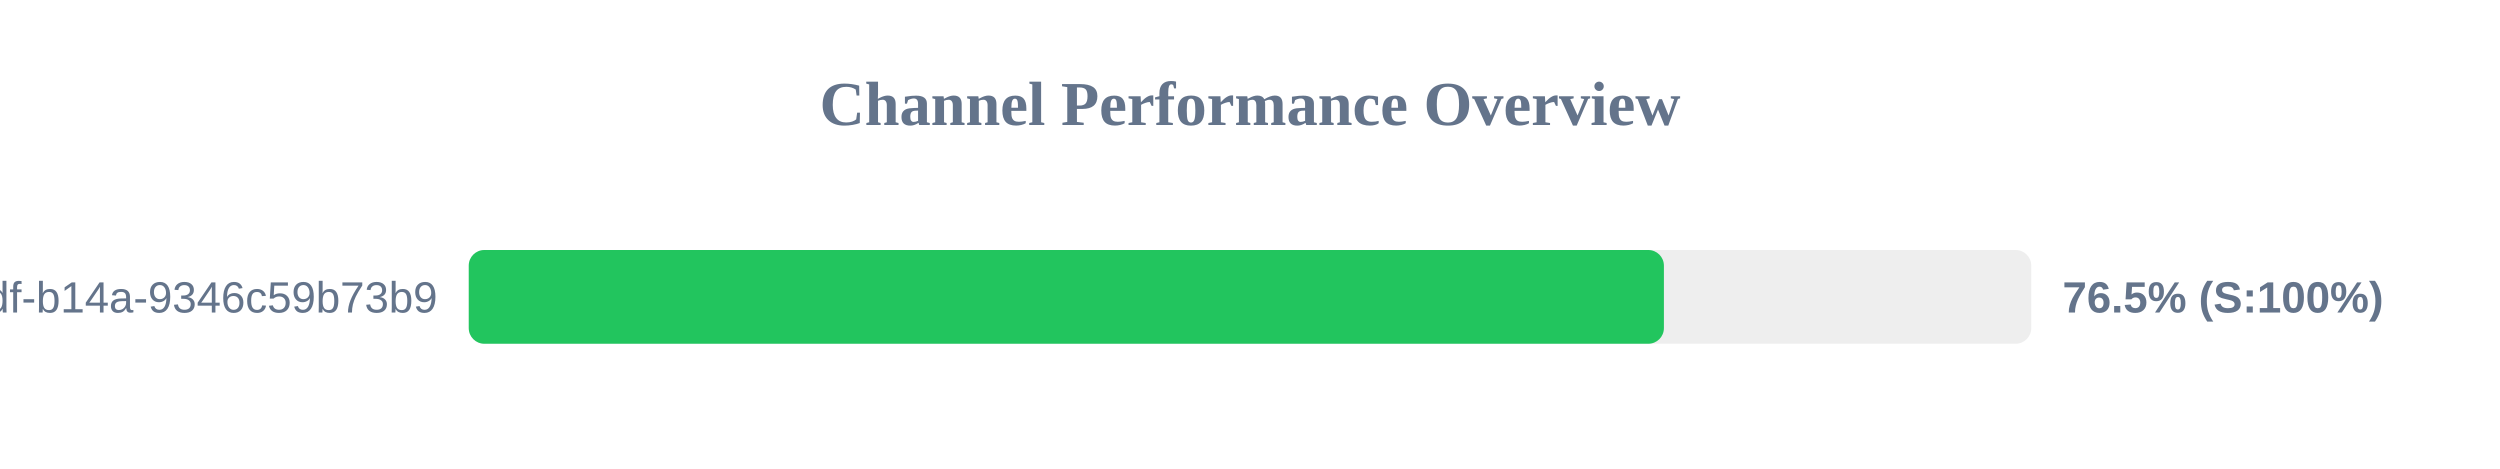
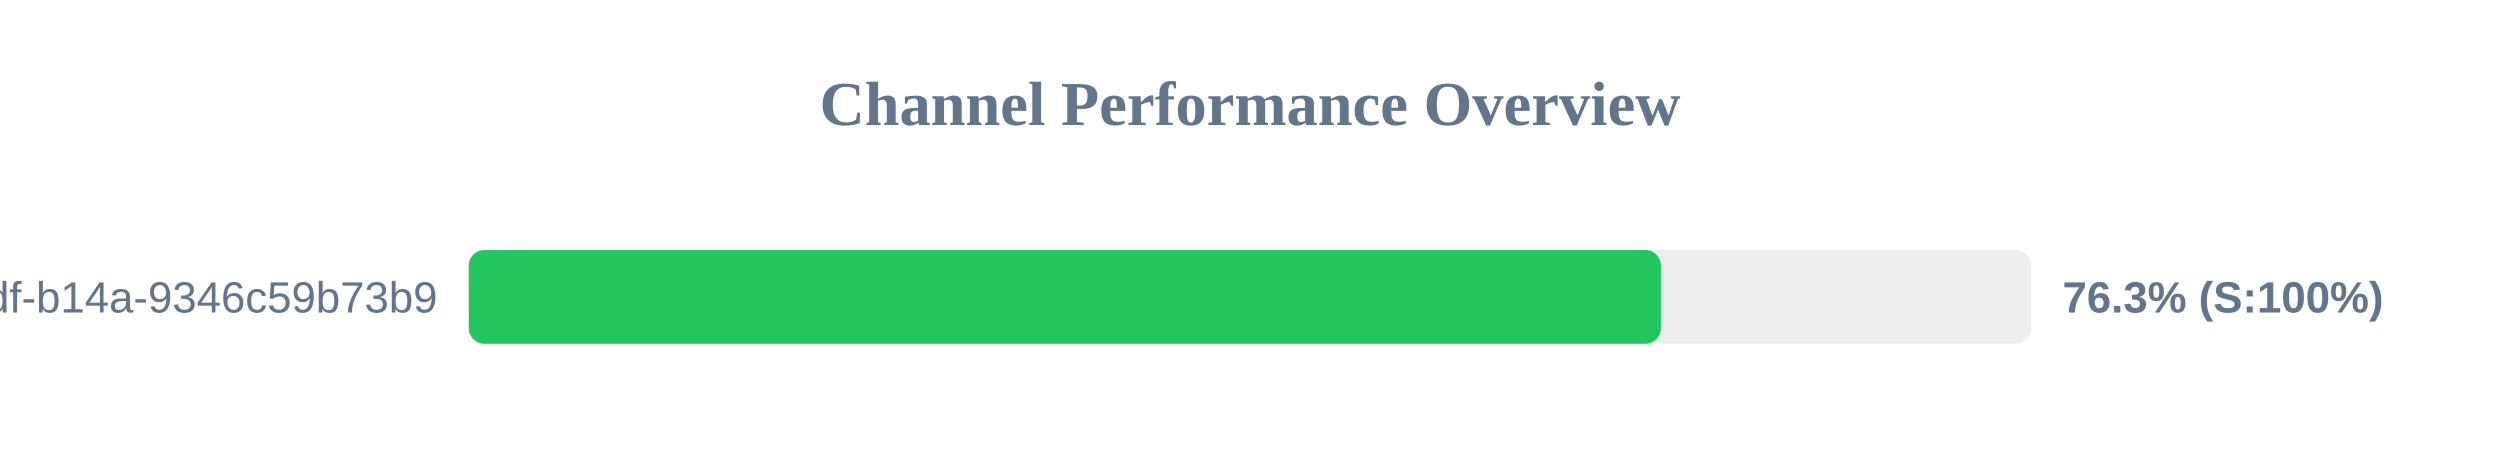
<svg xmlns="http://www.w3.org/2000/svg" width="800" height="150" version="1.1">
  <style>
        .row { font: 14px Arial; fill: #64748b; }
        .score { font: bold 14px Arial; fill: #64748b; }
    </style>
  <text x="400" y="40" text-anchor="middle" font-size="20px" font-weight="bold" fill="#64748b">Channel Performance Overview</text>
  <rect x="150" y="80" width="500" height="30" fill="#eee" rx="5" />
-   <rect x="150" y="80" width="382.45" height="30" fill="#22c55e" rx="5" />
+   <rect x="150" y="80" width="381.5" height="30" fill="#22c55e" rx="5" />
  <text x="140" y="100" text-anchor="end" class="row">?uuid=55ca7a9e-cf90-49df-b14a-9346c59b73b9</text>
-   <text x="660" y="100" text-anchor="start" class="score">76.5% (S:100%)</text>
+   <text x="660" y="100" text-anchor="start" class="score">76.3% (S:100%)</text>
</svg>
